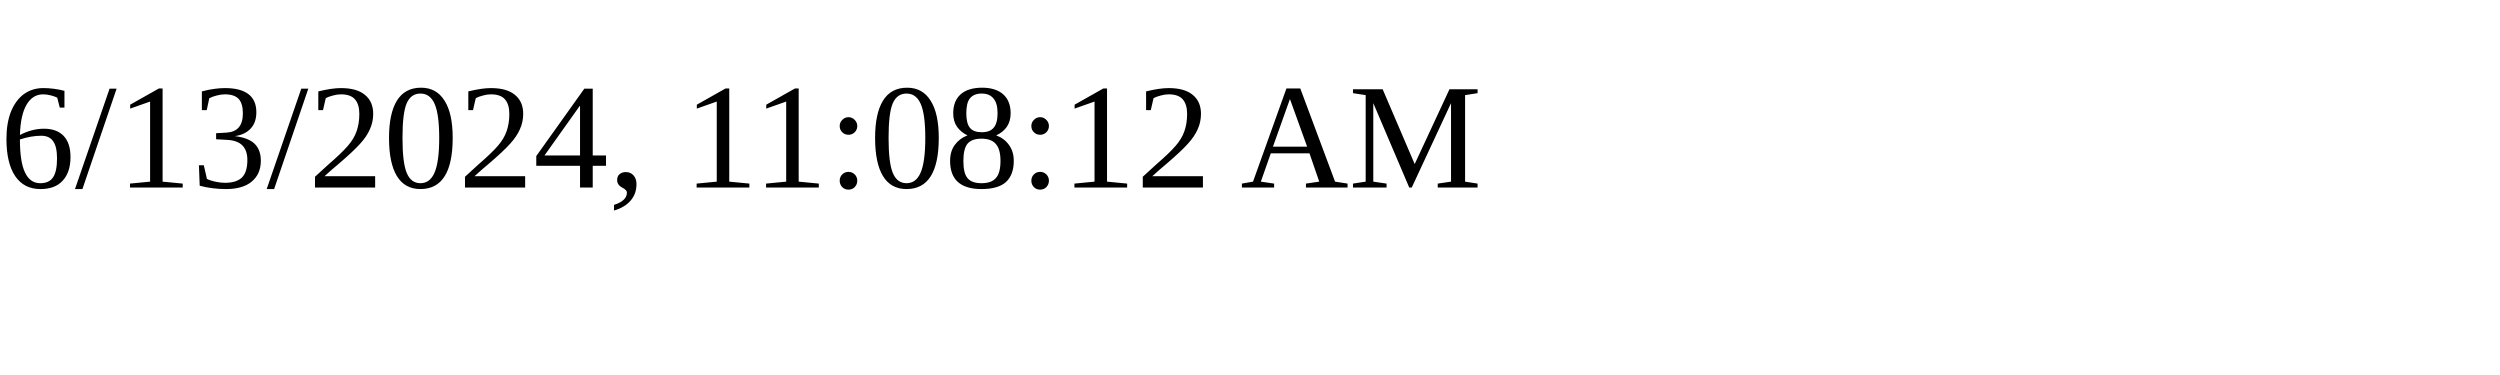
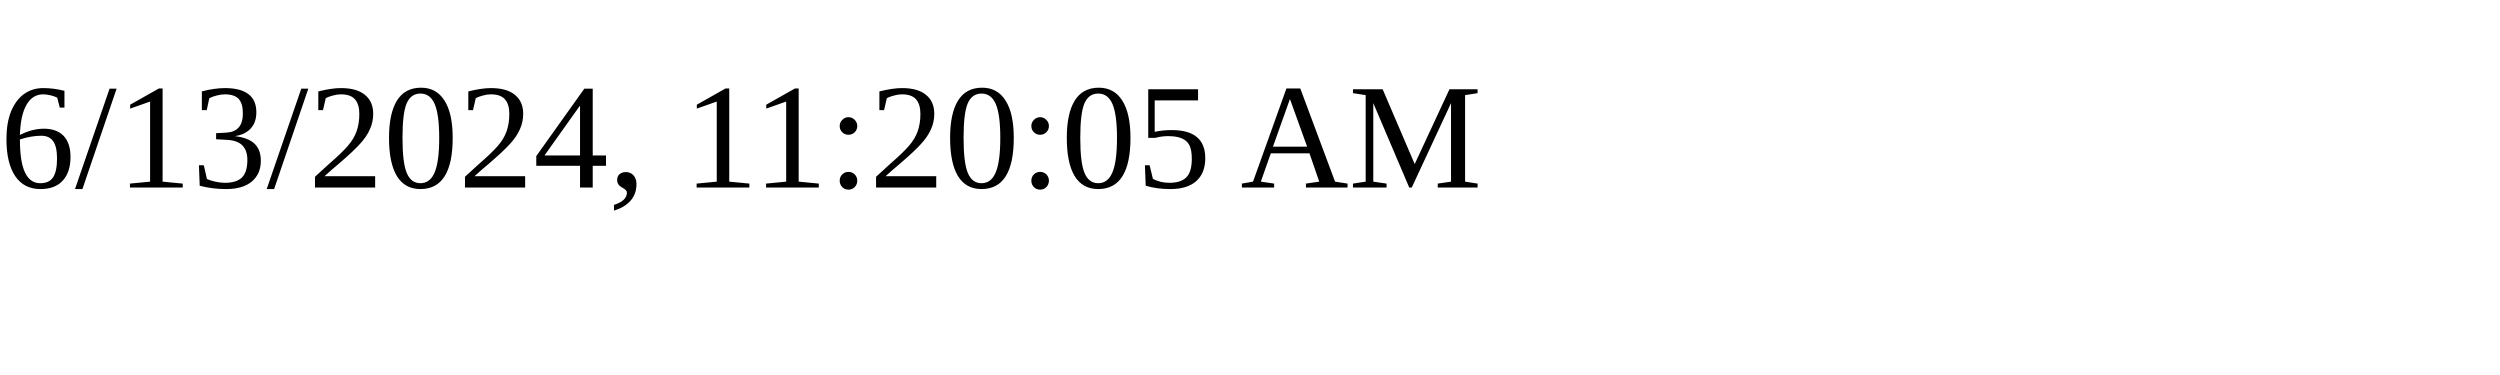
<svg xmlns="http://www.w3.org/2000/svg" height="30" width="200">
-   <text x="0" y="15">6/13/2024, 11:08:12 AM</text>
+   <text x="0" y="15">6/13/2024, 11:20:05 AM</text>
</svg>
